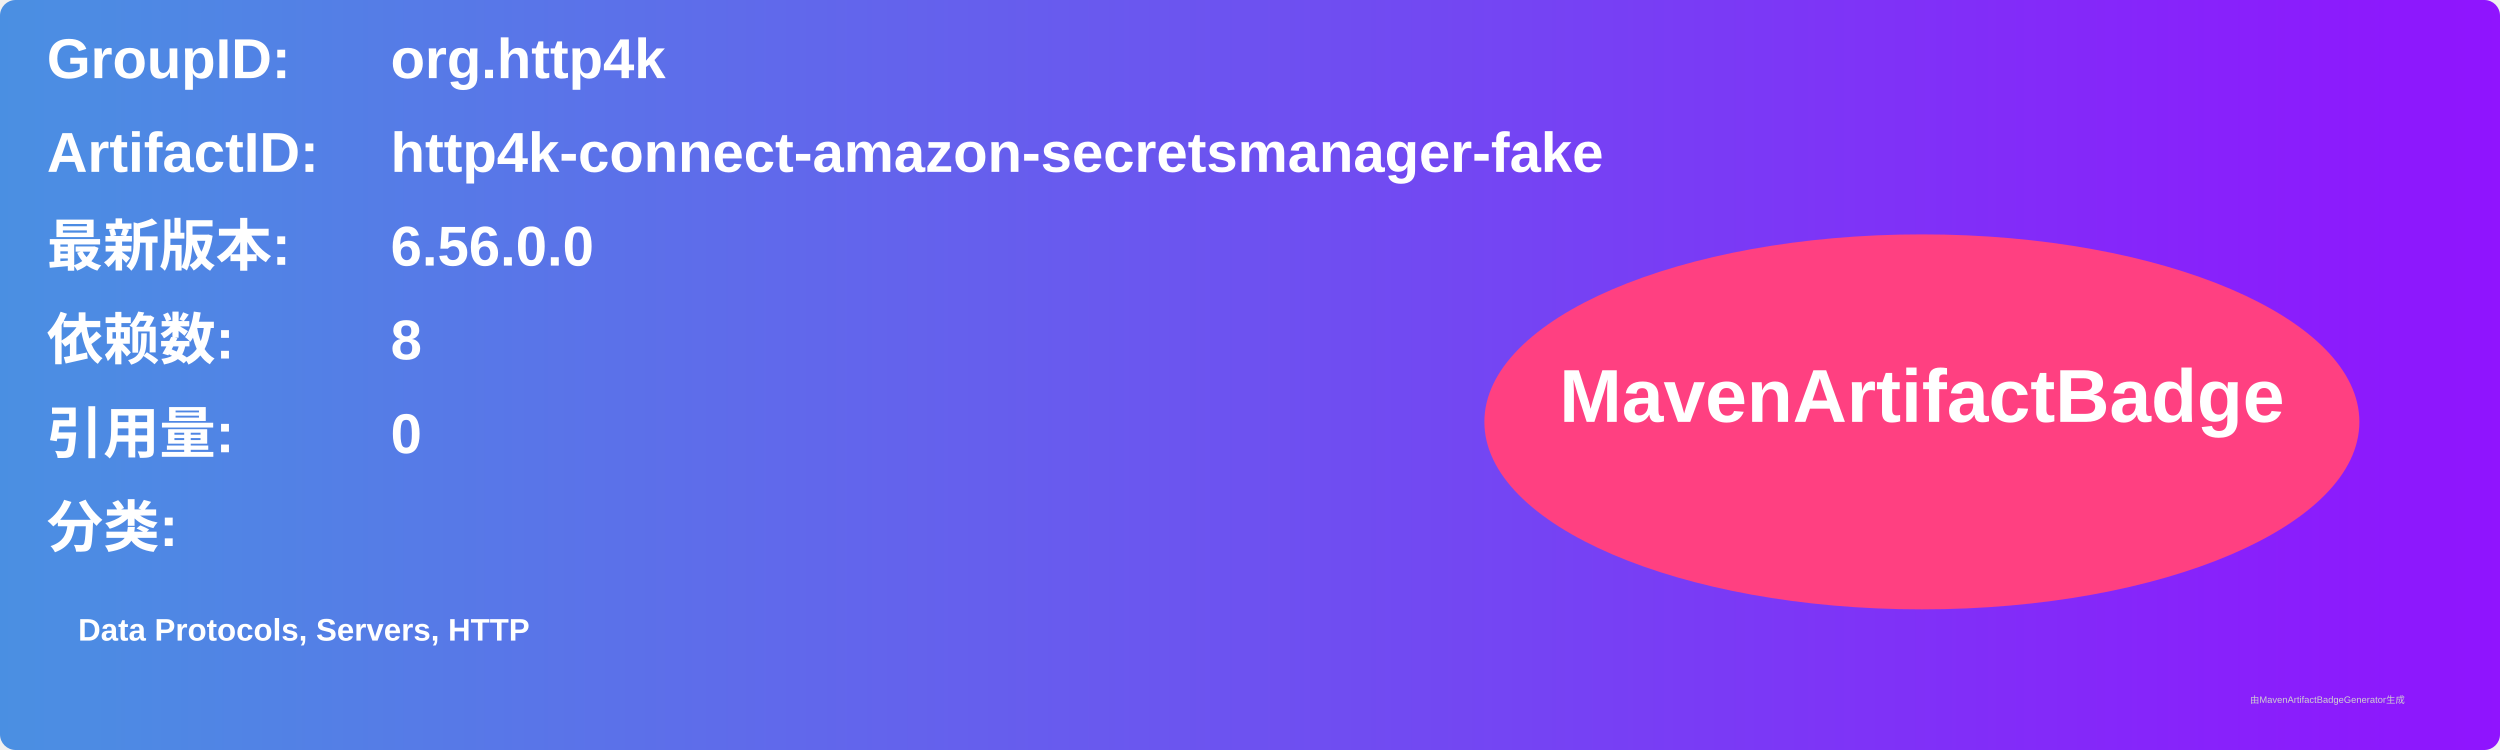
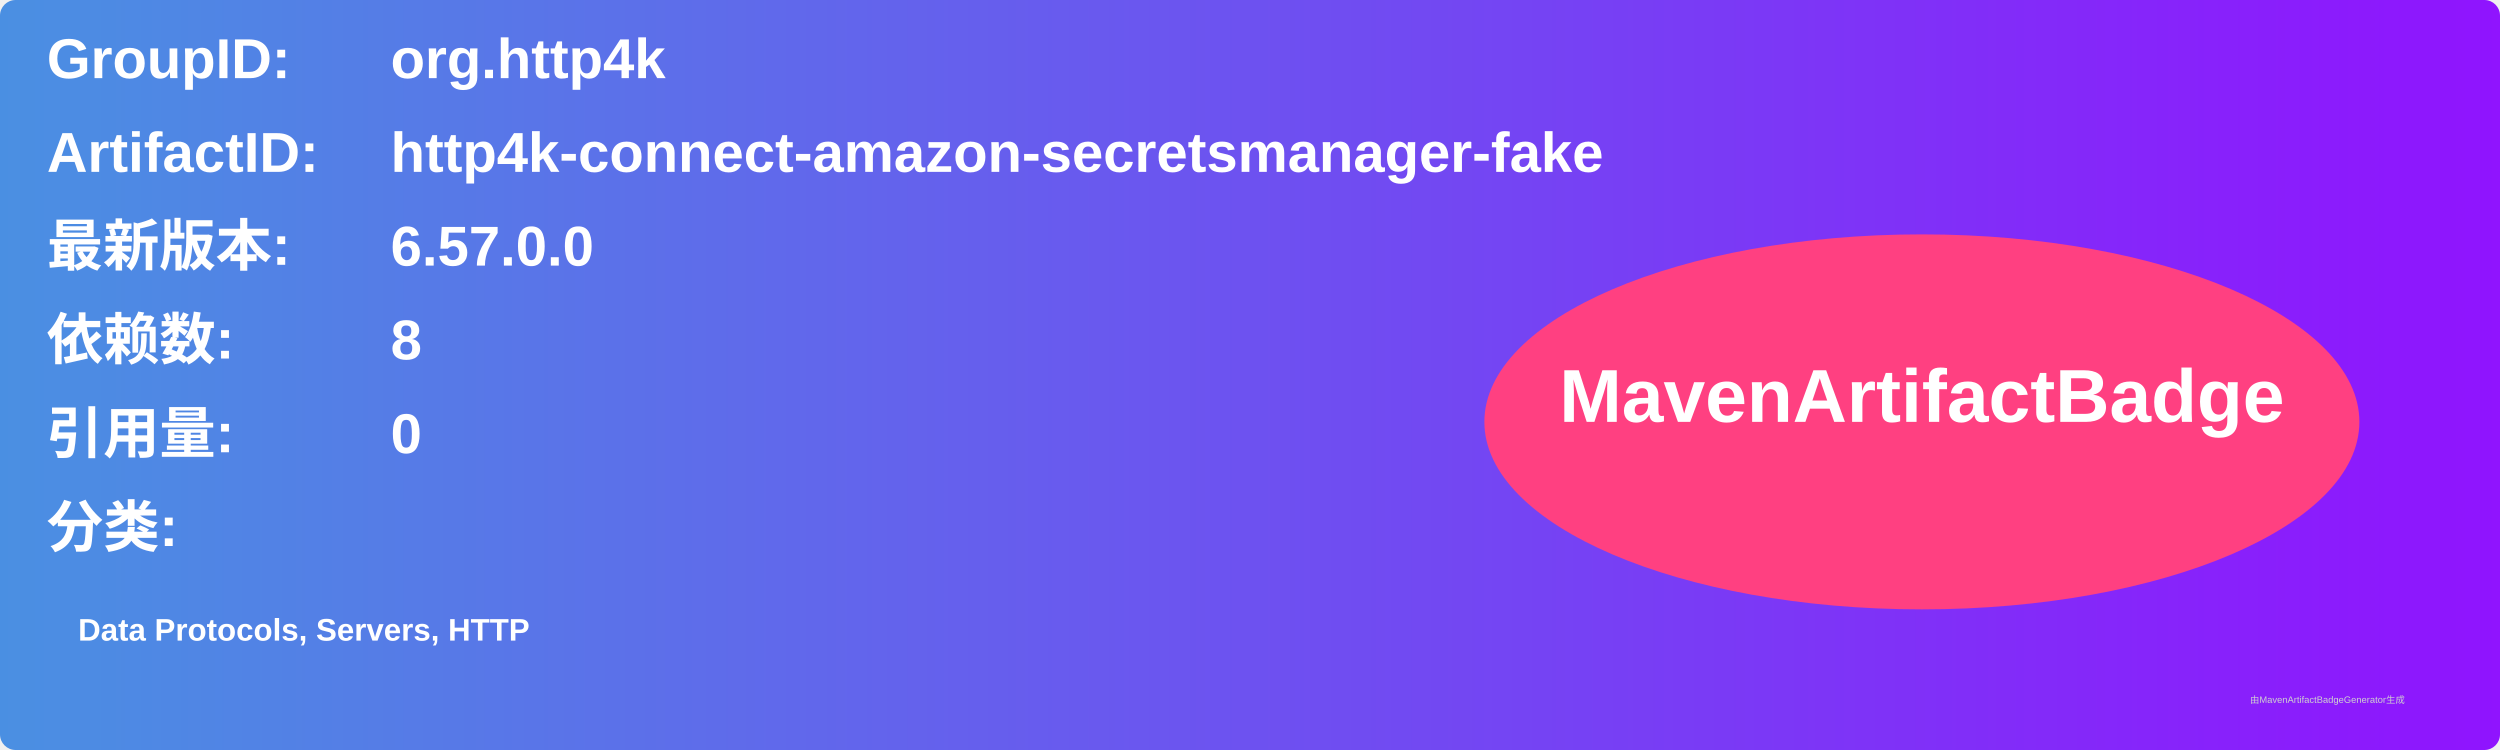
<svg xmlns="http://www.w3.org/2000/svg" width="800" height="240" viewBox="0 0 800 240">
  <linearGradient id="grad" x1="0%" y1="0%" x2="100%" y2="0%">
    <stop offset="0%" stop-color="#4a90e2" />
    <stop offset="100%" stop-color="#9013fe" />
  </linearGradient>
  <rect width="100%" height="100%" rx="5" ry="5" fill="url(#grad)" />
  <g transform="translate(15, 15)">
    <text x="0" y="10" font-family="Arial" font-size="18" fill="white" font-weight="bold" width="260">GroupID:</text>
    <text x="110" y="10" font-family="Arial" font-size="18" fill="white" font-weight="bold" width="460">org.http4k</text>
    <text x="0" y="40" font-family="Arial" font-size="18" fill="white" font-weight="bold" width="260">ArtifactID:</text>
    <text x="110" y="40" font-family="Arial" font-size="18" fill="white" font-weight="bold" width="460">http4k-connect-amazon-secretsmanager-fake</text>
    <text x="0" y="70" font-family="Arial" font-size="18" fill="white" font-weight="bold">最新版本:</text>
    <text x="110" y="70" font-family="Arial" font-size="18" fill="white" font-weight="bold">
-       <tspan font-weight="bold">6.56.0.0</tspan>
+       <tspan font-weight="bold">6.57.0.0</tspan>
    </text>
    <text x="0" y="100" font-family="Arial" font-size="18" fill="white" font-weight="bold">依赖数: </text>
    <text x="110" y="100" font-family="Arial" font-size="18" fill="white">
      <tspan font-weight="bold">8</tspan>
    </text>
    <text x="0" y="130" font-family="Arial" font-size="18" fill="white" font-weight="bold">引用量: </text>
    <text x="110" y="130" font-family="Arial" font-size="18" fill="white">
      <tspan font-weight="bold">0</tspan>
    </text>
    <text x="0" y="160" font-family="Arial" font-size="18" fill="white" font-weight="bold">分类:</text>
    <text x="10" y="190" font-family="Arial" font-size="10" fill="white">
      <tspan font-weight="bold">Data Protocols, Servers, HTTP</tspan>
    </text>
    <ellipse cx="600" cy="120" rx="140" ry="60" fill="#ff4081" />
    <text x="600" y="120" text-anchor="middle" font-family="Arial" font-size="24" fill="white" font-weight="bold">MavenArtifactBadge</text>
  </g>
  <text x="720" y="225" font-family="Arial" font-size="3" fill="#d0d0d0">由MavenArtifactBadgeGenerator生成</text>
</svg>
